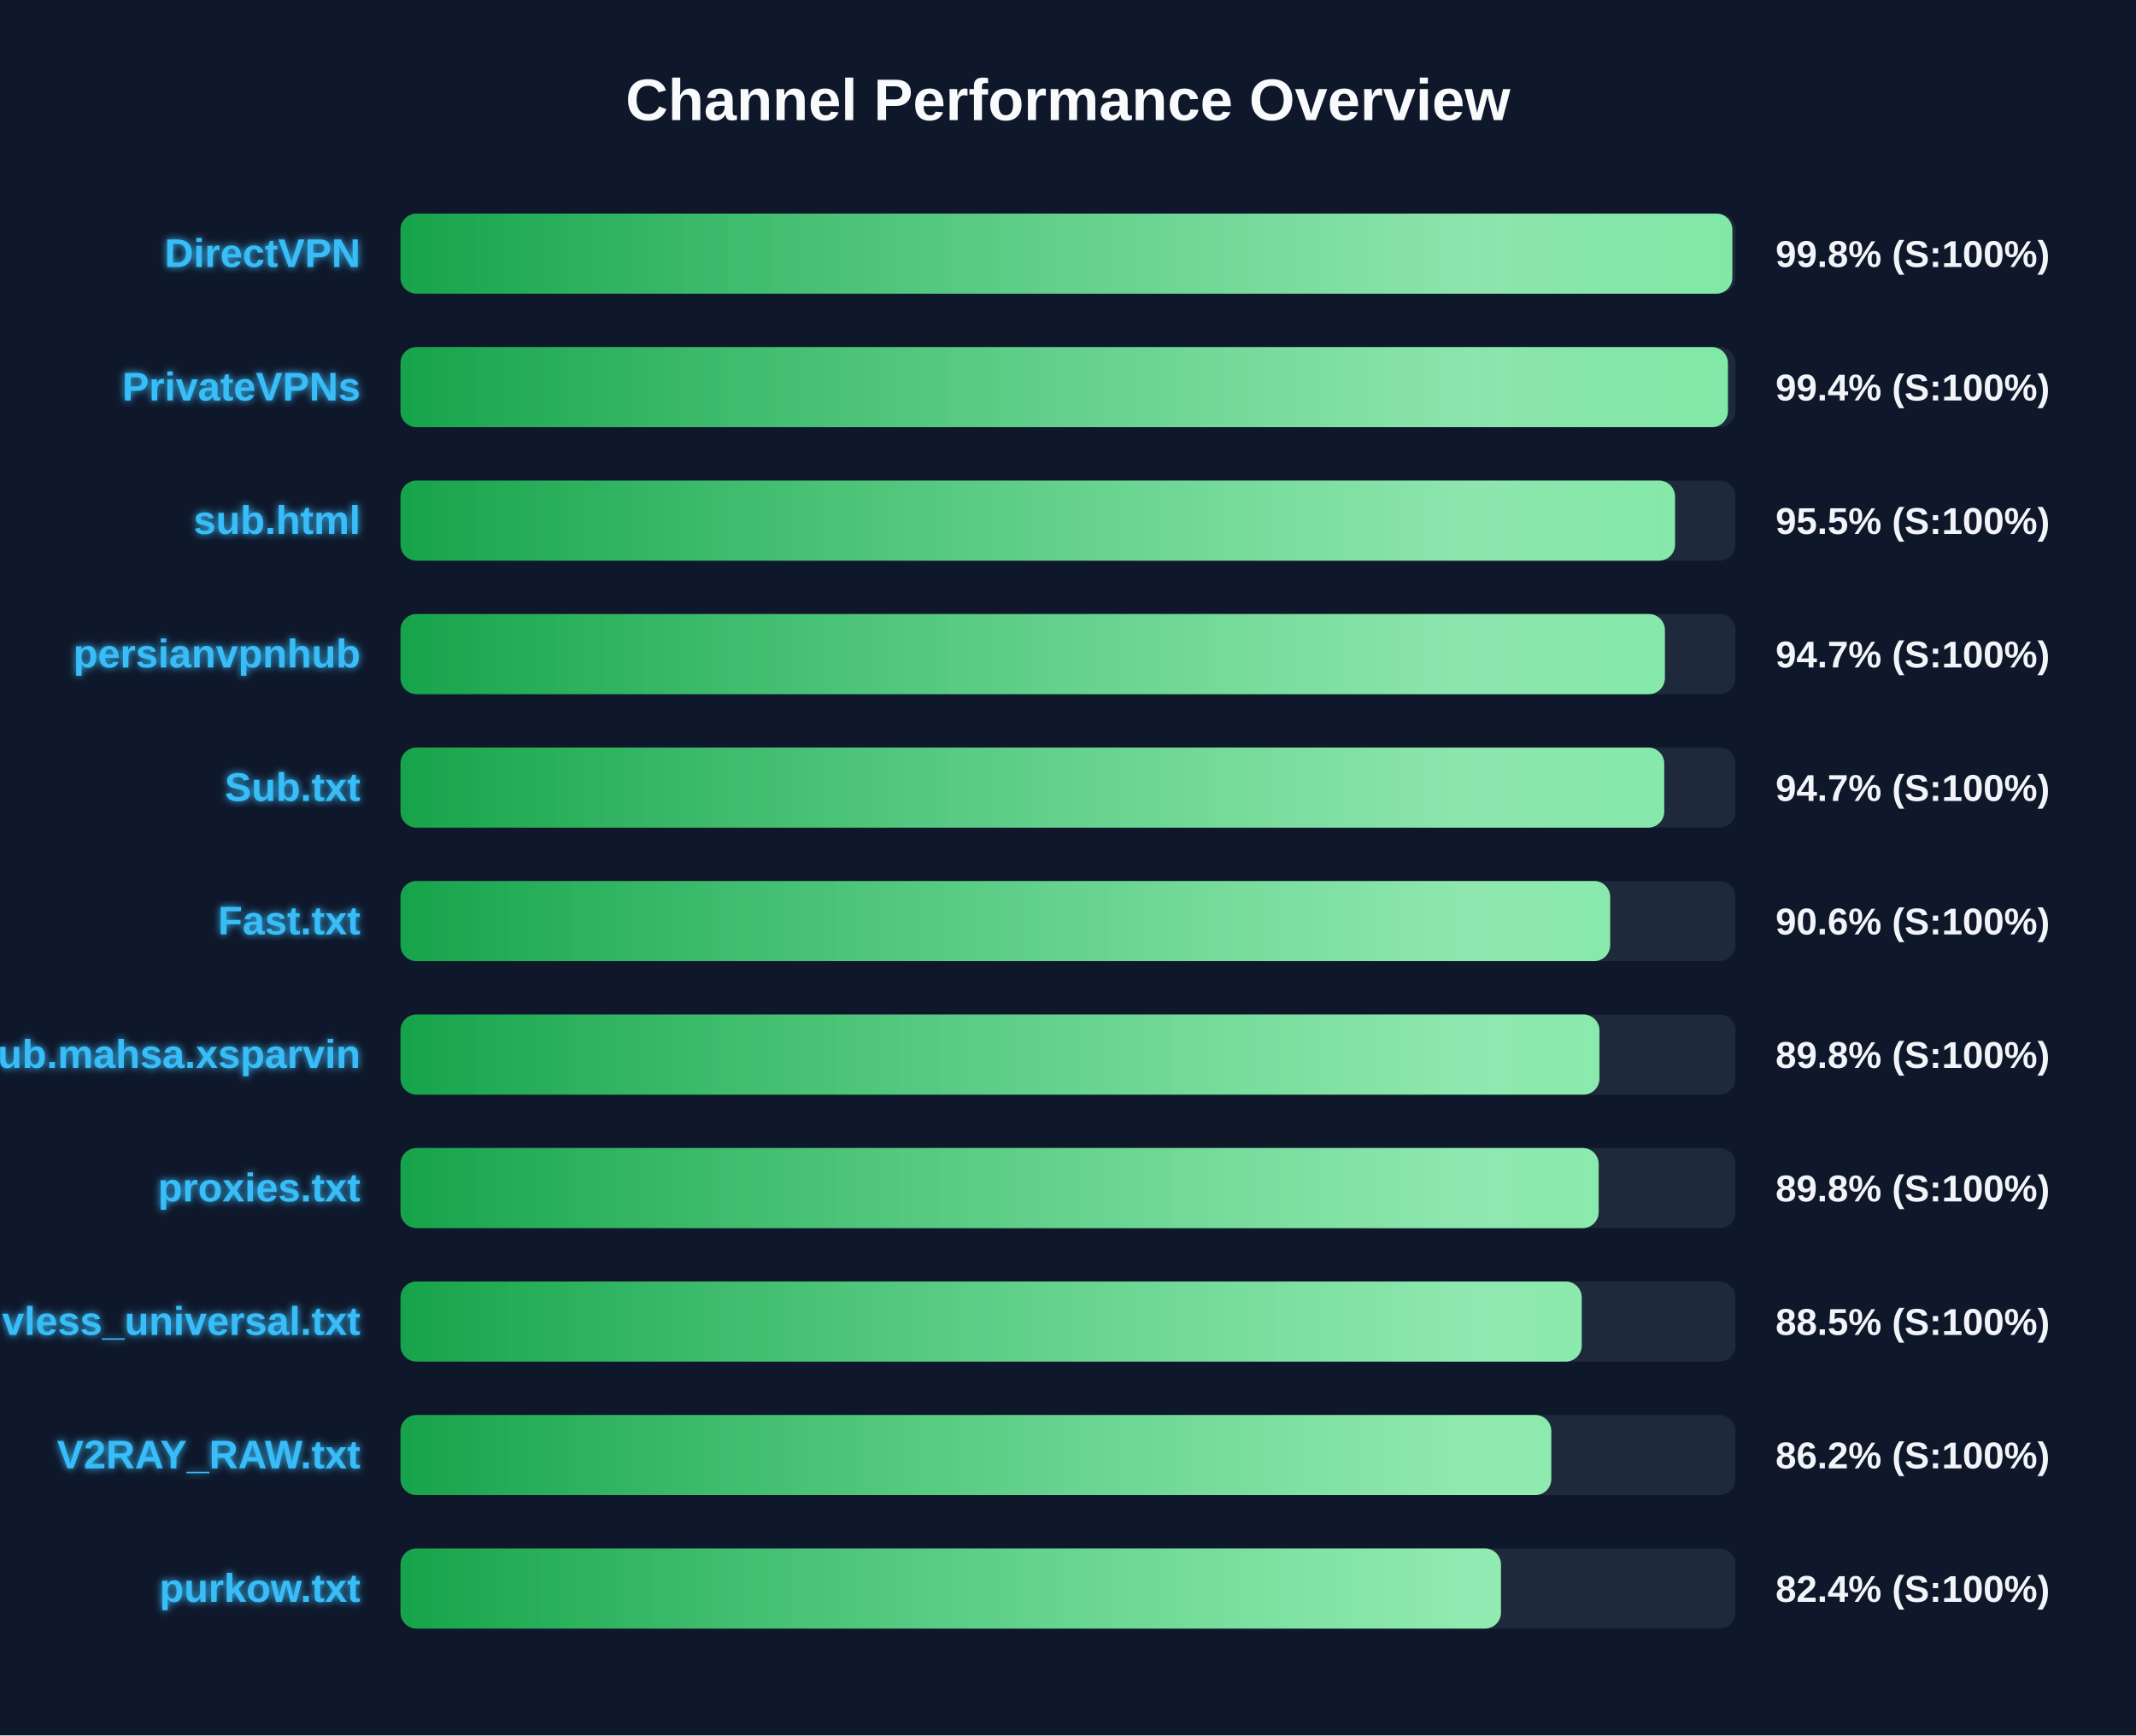
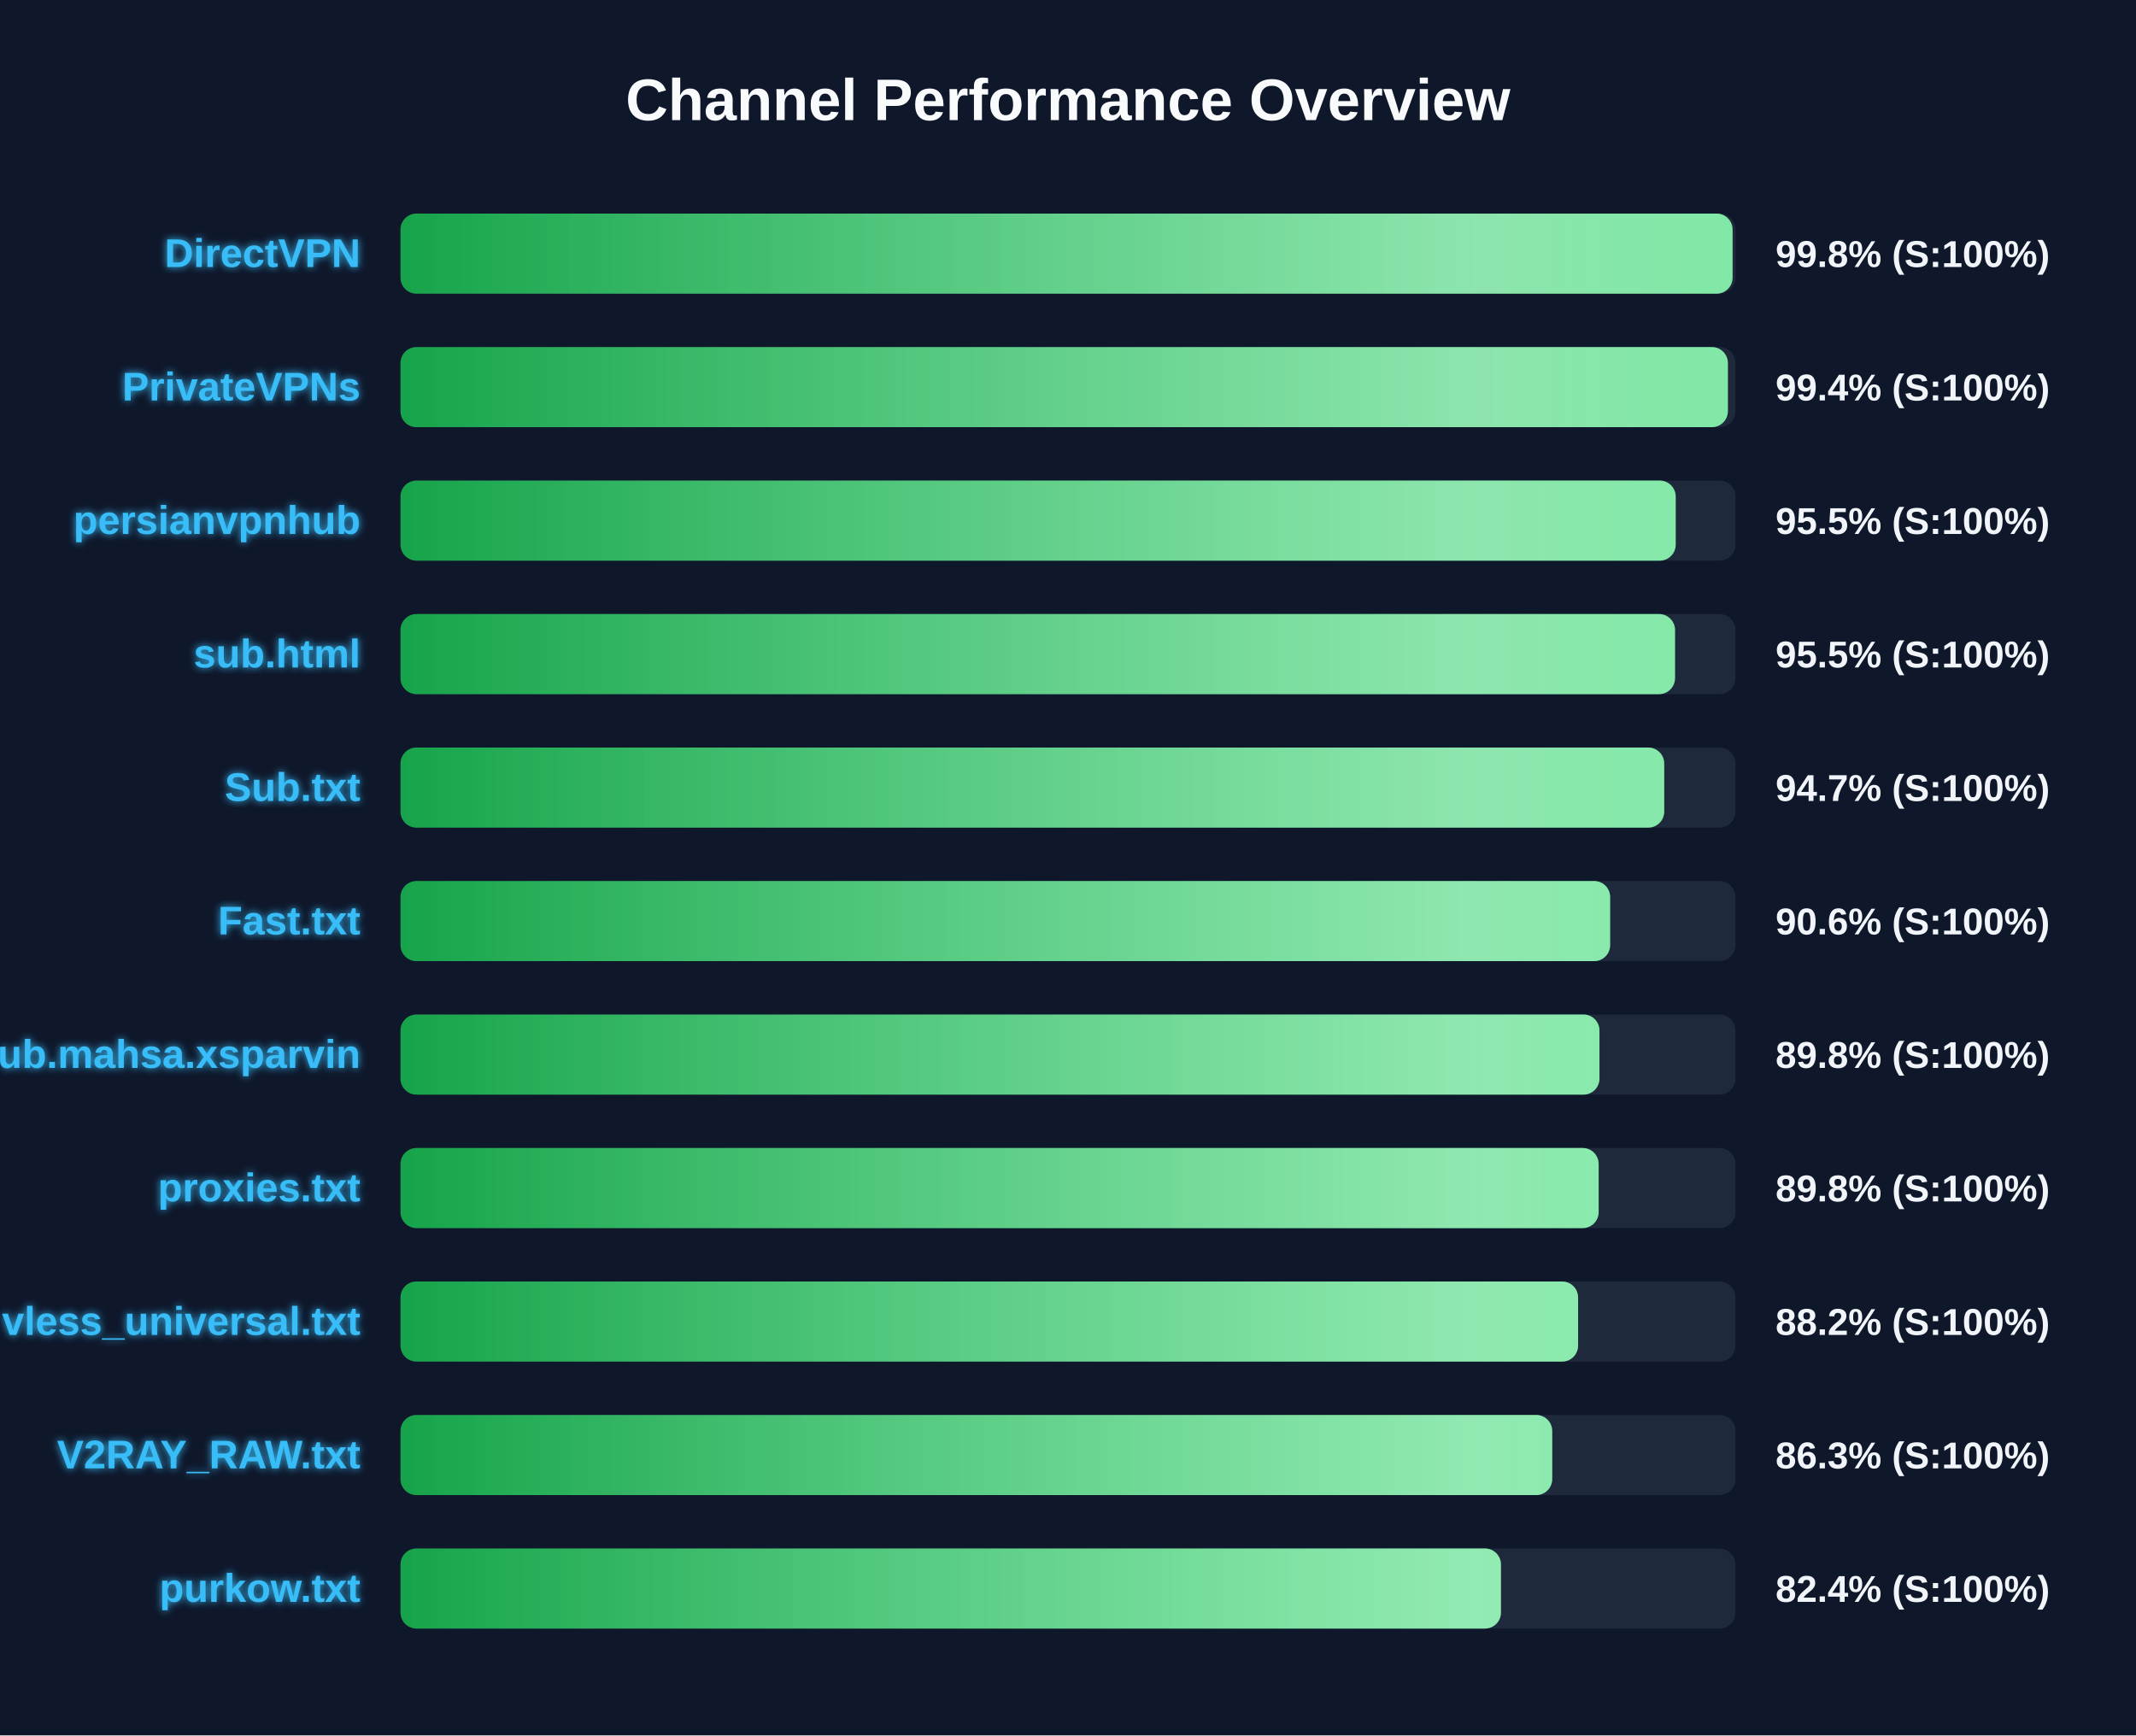
<svg xmlns="http://www.w3.org/2000/svg" width="800" height="650" version="1.1">
  <defs>
    <linearGradient id="grad-green" x1="0%" y1="0%" x2="100%" y2="0%">
      <stop offset="0%" stop-color="#16a34a" />
      <stop offset="100%" stop-color="#4ade80" />
    </linearGradient>
    <linearGradient id="grad-yellow" x1="0%" y1="0%" x2="100%" y2="0%">
      <stop offset="0%" stop-color="#ca8a04" />
      <stop offset="100%" stop-color="#fde047" />
    </linearGradient>
    <linearGradient id="grad-red" x1="0%" y1="0%" x2="100%" y2="0%">
      <stop offset="0%" stop-color="#dc2626" />
      <stop offset="100%" stop-color="#f87171" />
    </linearGradient>
    <linearGradient id="shimmer" x1="0%" y1="0%" x2="100%" y2="0%">
      <stop offset="0%" stop-color="rgba(255,255,255,0)" />
      <stop offset="50%" stop-color="rgba(255,255,255,0.4)" />
      <stop offset="100%" stop-color="rgba(255,255,255,0)" />
    </linearGradient>
    <filter id="glow" x="-20%" y="-20%" width="140%" height="140%">
      <feGaussianBlur stdDeviation="1.5" result="blur" />
      <feComposite in="SourceGraphic" in2="blur" operator="over" />
    </filter>
  </defs>
  <style>
        .bg-rect { fill: #0f172a; }
        .title { font: bold 22px 'Segoe UI', Arial, sans-serif; fill: #f8fafc; }
        .row { font: bold 15px 'Segoe UI', Arial, sans-serif; fill: #38bdf8; filter: url(#glow); }
        .score { font: bold 14px 'Segoe UI', Arial, sans-serif; fill: #f1f5f9; }
        @keyframes shimmer-anim {
            0% { transform: translateX(-100%); }
            100% { transform: translateX(200%); }
        }
        .shimmer-rect {
            animation: shimmer-anim 2.5s infinite linear;
        }
    </style>
  <rect width="100%" height="100%" class="bg-rect" />
  <text x="400" y="45" text-anchor="middle" class="title">Channel Performance Overview</text>
  <rect x="150" y="80" width="500" height="30" fill="#1e293b" rx="6" />
  <clipPath id="clip-0">
-     <rect x="150" y="80" width="498.8" height="30" rx="6" />
+     <rect x="150" y="80" width="498.9" height="30" rx="6" />
  </clipPath>
-   <rect x="150" y="80" width="498.8" height="30" fill="url(#grad-green)" rx="6" />
+   <rect x="150" y="80" width="498.9" height="30" fill="url(#grad-green)" rx="6" />
  <g clip-path="url(#clip-0)">
    <rect x="150" y="80" width="100%" height="30" fill="url(#shimmer)" class="shimmer-rect" />
  </g>
  <text x="135" y="100" text-anchor="end" class="row">DirectVPN</text>
  <text x="665" y="100" text-anchor="start" class="score">99.8% (S:100%)</text>
  <rect x="150" y="130" width="500" height="30" fill="#1e293b" rx="6" />
  <clipPath id="clip-1">
    <rect x="150" y="130" width="497.15" height="30" rx="6" />
  </clipPath>
  <rect x="150" y="130" width="497.15" height="30" fill="url(#grad-green)" rx="6" />
  <g clip-path="url(#clip-1)">
    <rect x="150" y="130" width="100%" height="30" fill="url(#shimmer)" class="shimmer-rect" />
  </g>
  <text x="135" y="150" text-anchor="end" class="row">PrivateVPNs</text>
  <text x="665" y="150" text-anchor="start" class="score">99.4% (S:100%)</text>
  <rect x="150" y="180" width="500" height="30" fill="#1e293b" rx="6" />
  <clipPath id="clip-2">
-     <rect x="150" y="180" width="477.35" height="30" rx="6" />
+     <rect x="150" y="180" width="477.6" height="30" rx="6" />
  </clipPath>
-   <rect x="150" y="180" width="477.35" height="30" fill="url(#grad-green)" rx="6" />
+   <rect x="150" y="180" width="477.6" height="30" fill="url(#grad-green)" rx="6" />
  <g clip-path="url(#clip-2)">
    <rect x="150" y="180" width="100%" height="30" fill="url(#shimmer)" class="shimmer-rect" />
  </g>
-   <text x="135" y="200" text-anchor="end" class="row">sub.html</text>
+   <text x="135" y="200" text-anchor="end" class="row">persianvpnhub</text>
  <text x="665" y="200" text-anchor="start" class="score">95.5% (S:100%)</text>
  <rect x="150" y="230" width="500" height="30" fill="#1e293b" rx="6" />
  <clipPath id="clip-3">
-     <rect x="150" y="230" width="473.55" height="30" rx="6" />
+     <rect x="150" y="230" width="477.35" height="30" rx="6" />
  </clipPath>
-   <rect x="150" y="230" width="473.55" height="30" fill="url(#grad-green)" rx="6" />
+   <rect x="150" y="230" width="477.35" height="30" fill="url(#grad-green)" rx="6" />
  <g clip-path="url(#clip-3)">
    <rect x="150" y="230" width="100%" height="30" fill="url(#shimmer)" class="shimmer-rect" />
  </g>
-   <text x="135" y="250" text-anchor="end" class="row">persianvpnhub</text>
-   <text x="665" y="250" text-anchor="start" class="score">94.7% (S:100%)</text>
+   <text x="135" y="250" text-anchor="end" class="row">sub.html</text>
+   <text x="665" y="250" text-anchor="start" class="score">95.5% (S:100%)</text>
  <rect x="150" y="280" width="500" height="30" fill="#1e293b" rx="6" />
  <clipPath id="clip-4">
    <rect x="150" y="280" width="473.3" height="30" rx="6" />
  </clipPath>
  <rect x="150" y="280" width="473.3" height="30" fill="url(#grad-green)" rx="6" />
  <g clip-path="url(#clip-4)">
    <rect x="150" y="280" width="100%" height="30" fill="url(#shimmer)" class="shimmer-rect" />
  </g>
  <text x="135" y="300" text-anchor="end" class="row">Sub.txt</text>
  <text x="665" y="300" text-anchor="start" class="score">94.7% (S:100%)</text>
  <rect x="150" y="330" width="500" height="30" fill="#1e293b" rx="6" />
  <clipPath id="clip-5">
    <rect x="150" y="330" width="453.05" height="30" rx="6" />
  </clipPath>
  <rect x="150" y="330" width="453.05" height="30" fill="url(#grad-green)" rx="6" />
  <g clip-path="url(#clip-5)">
    <rect x="150" y="330" width="100%" height="30" fill="url(#shimmer)" class="shimmer-rect" />
  </g>
  <text x="135" y="350" text-anchor="end" class="row">Fast.txt</text>
  <text x="665" y="350" text-anchor="start" class="score">90.6% (S:100%)</text>
  <rect x="150" y="380" width="500" height="30" fill="#1e293b" rx="6" />
  <clipPath id="clip-6">
    <rect x="150" y="380" width="449.05" height="30" rx="6" />
  </clipPath>
  <rect x="150" y="380" width="449.05" height="30" fill="url(#grad-green)" rx="6" />
  <g clip-path="url(#clip-6)">
    <rect x="150" y="380" width="100%" height="30" fill="url(#shimmer)" class="shimmer-rect" />
  </g>
  <text x="135" y="400" text-anchor="end" class="row">Sub.mahsa.xsparvin</text>
  <text x="665" y="400" text-anchor="start" class="score">89.8% (S:100%)</text>
  <rect x="150" y="430" width="500" height="30" fill="#1e293b" rx="6" />
  <clipPath id="clip-7">
    <rect x="150" y="430" width="448.75" height="30" rx="6" />
  </clipPath>
  <rect x="150" y="430" width="448.75" height="30" fill="url(#grad-green)" rx="6" />
  <g clip-path="url(#clip-7)">
    <rect x="150" y="430" width="100%" height="30" fill="url(#shimmer)" class="shimmer-rect" />
  </g>
  <text x="135" y="450" text-anchor="end" class="row">proxies.txt</text>
  <text x="665" y="450" text-anchor="start" class="score">89.8% (S:100%)</text>
  <rect x="150" y="480" width="500" height="30" fill="#1e293b" rx="6" />
  <clipPath id="clip-8">
-     <rect x="150" y="480" width="442.4" height="30" rx="6" />
+     <rect x="150" y="480" width="441.05" height="30" rx="6" />
  </clipPath>
-   <rect x="150" y="480" width="442.4" height="30" fill="url(#grad-green)" rx="6" />
+   <rect x="150" y="480" width="441.05" height="30" fill="url(#grad-green)" rx="6" />
  <g clip-path="url(#clip-8)">
    <rect x="150" y="480" width="100%" height="30" fill="url(#shimmer)" class="shimmer-rect" />
  </g>
  <text x="135" y="500" text-anchor="end" class="row">vless_universal.txt</text>
-   <text x="665" y="500" text-anchor="start" class="score">88.5% (S:100%)</text>
+   <text x="665" y="500" text-anchor="start" class="score">88.2% (S:100%)</text>
  <rect x="150" y="530" width="500" height="30" fill="#1e293b" rx="6" />
  <clipPath id="clip-9">
-     <rect x="150" y="530" width="431.0" height="30" rx="6" />
+     <rect x="150" y="530" width="431.35" height="30" rx="6" />
  </clipPath>
-   <rect x="150" y="530" width="431.0" height="30" fill="url(#grad-green)" rx="6" />
+   <rect x="150" y="530" width="431.35" height="30" fill="url(#grad-green)" rx="6" />
  <g clip-path="url(#clip-9)">
    <rect x="150" y="530" width="100%" height="30" fill="url(#shimmer)" class="shimmer-rect" />
  </g>
  <text x="135" y="550" text-anchor="end" class="row">V2RAY_RAW.txt</text>
-   <text x="665" y="550" text-anchor="start" class="score">86.2% (S:100%)</text>
+   <text x="665" y="550" text-anchor="start" class="score">86.3% (S:100%)</text>
  <rect x="150" y="580" width="500" height="30" fill="#1e293b" rx="6" />
  <clipPath id="clip-10">
    <rect x="150" y="580" width="412.15" height="30" rx="6" />
  </clipPath>
  <rect x="150" y="580" width="412.15" height="30" fill="url(#grad-green)" rx="6" />
  <g clip-path="url(#clip-10)">
    <rect x="150" y="580" width="100%" height="30" fill="url(#shimmer)" class="shimmer-rect" />
  </g>
  <text x="135" y="600" text-anchor="end" class="row">purkow.txt</text>
  <text x="665" y="600" text-anchor="start" class="score">82.4% (S:100%)</text>
</svg>
